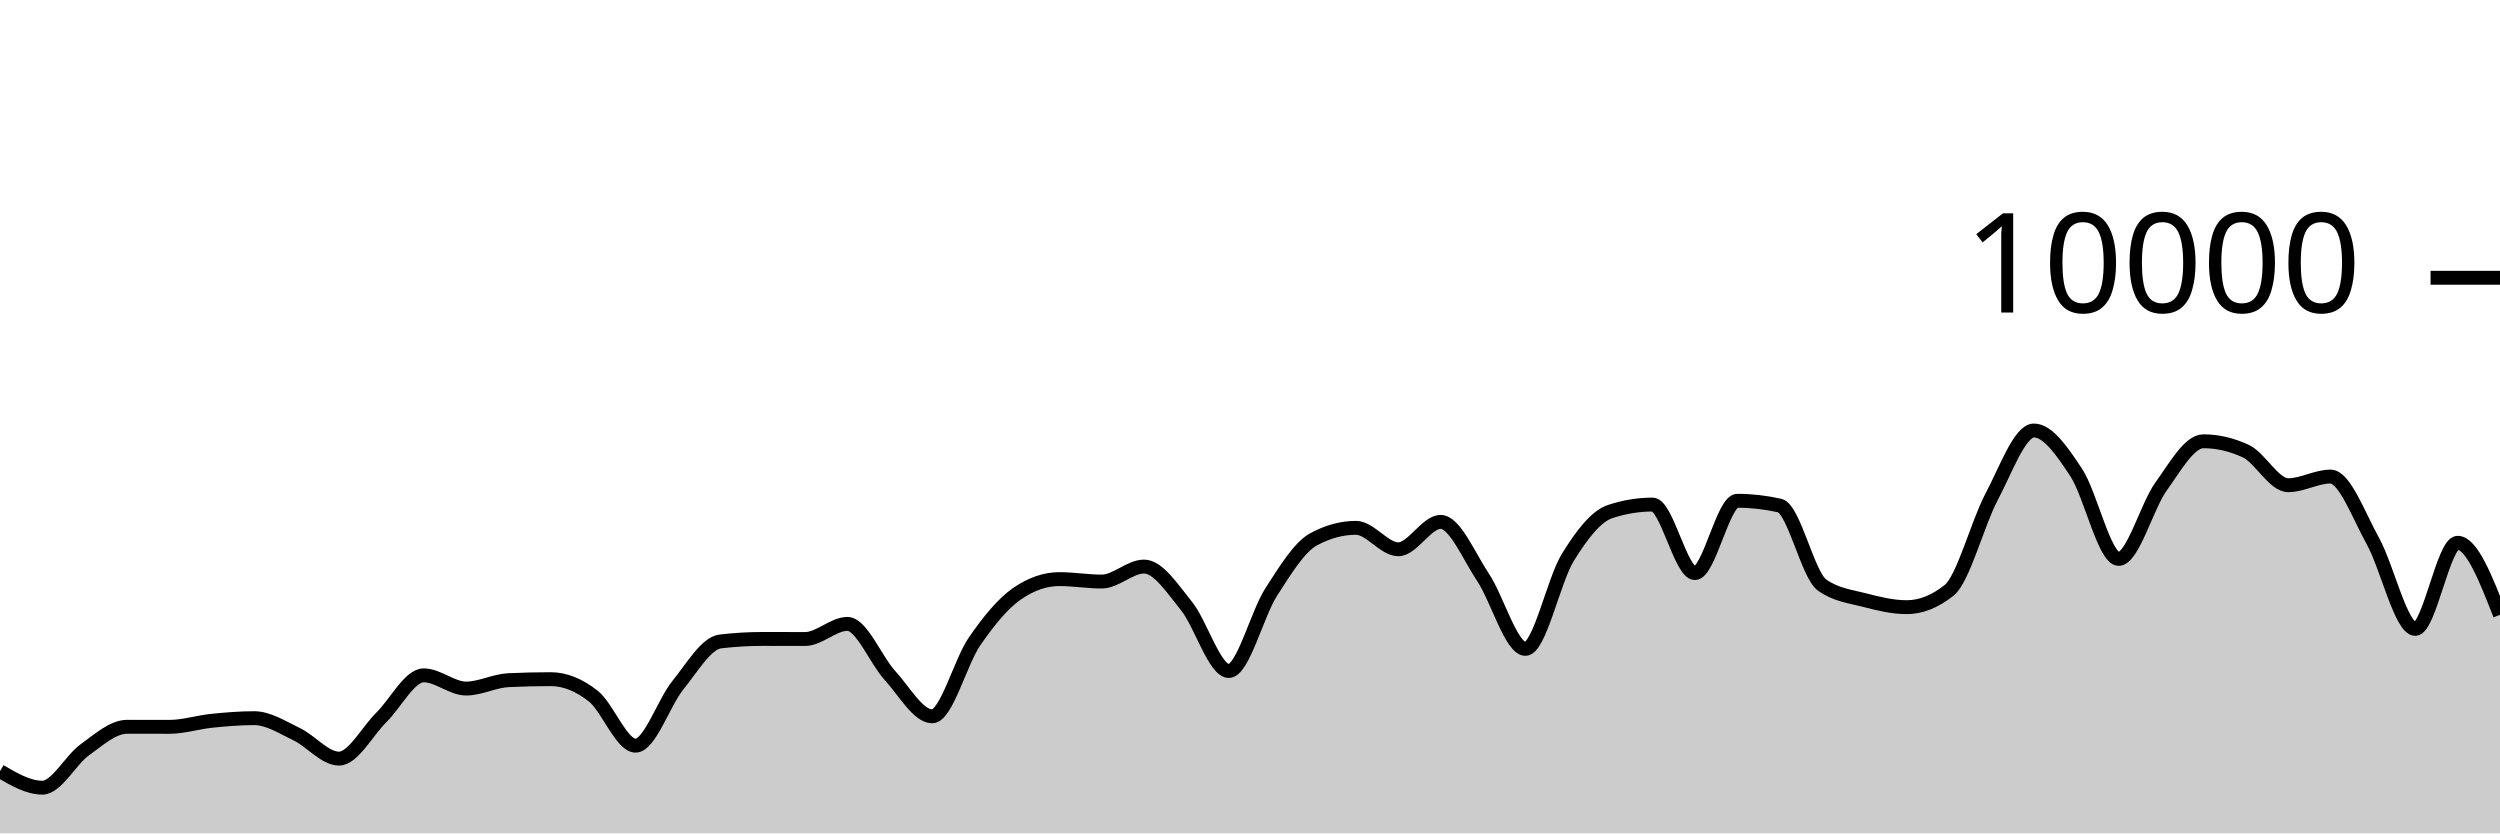
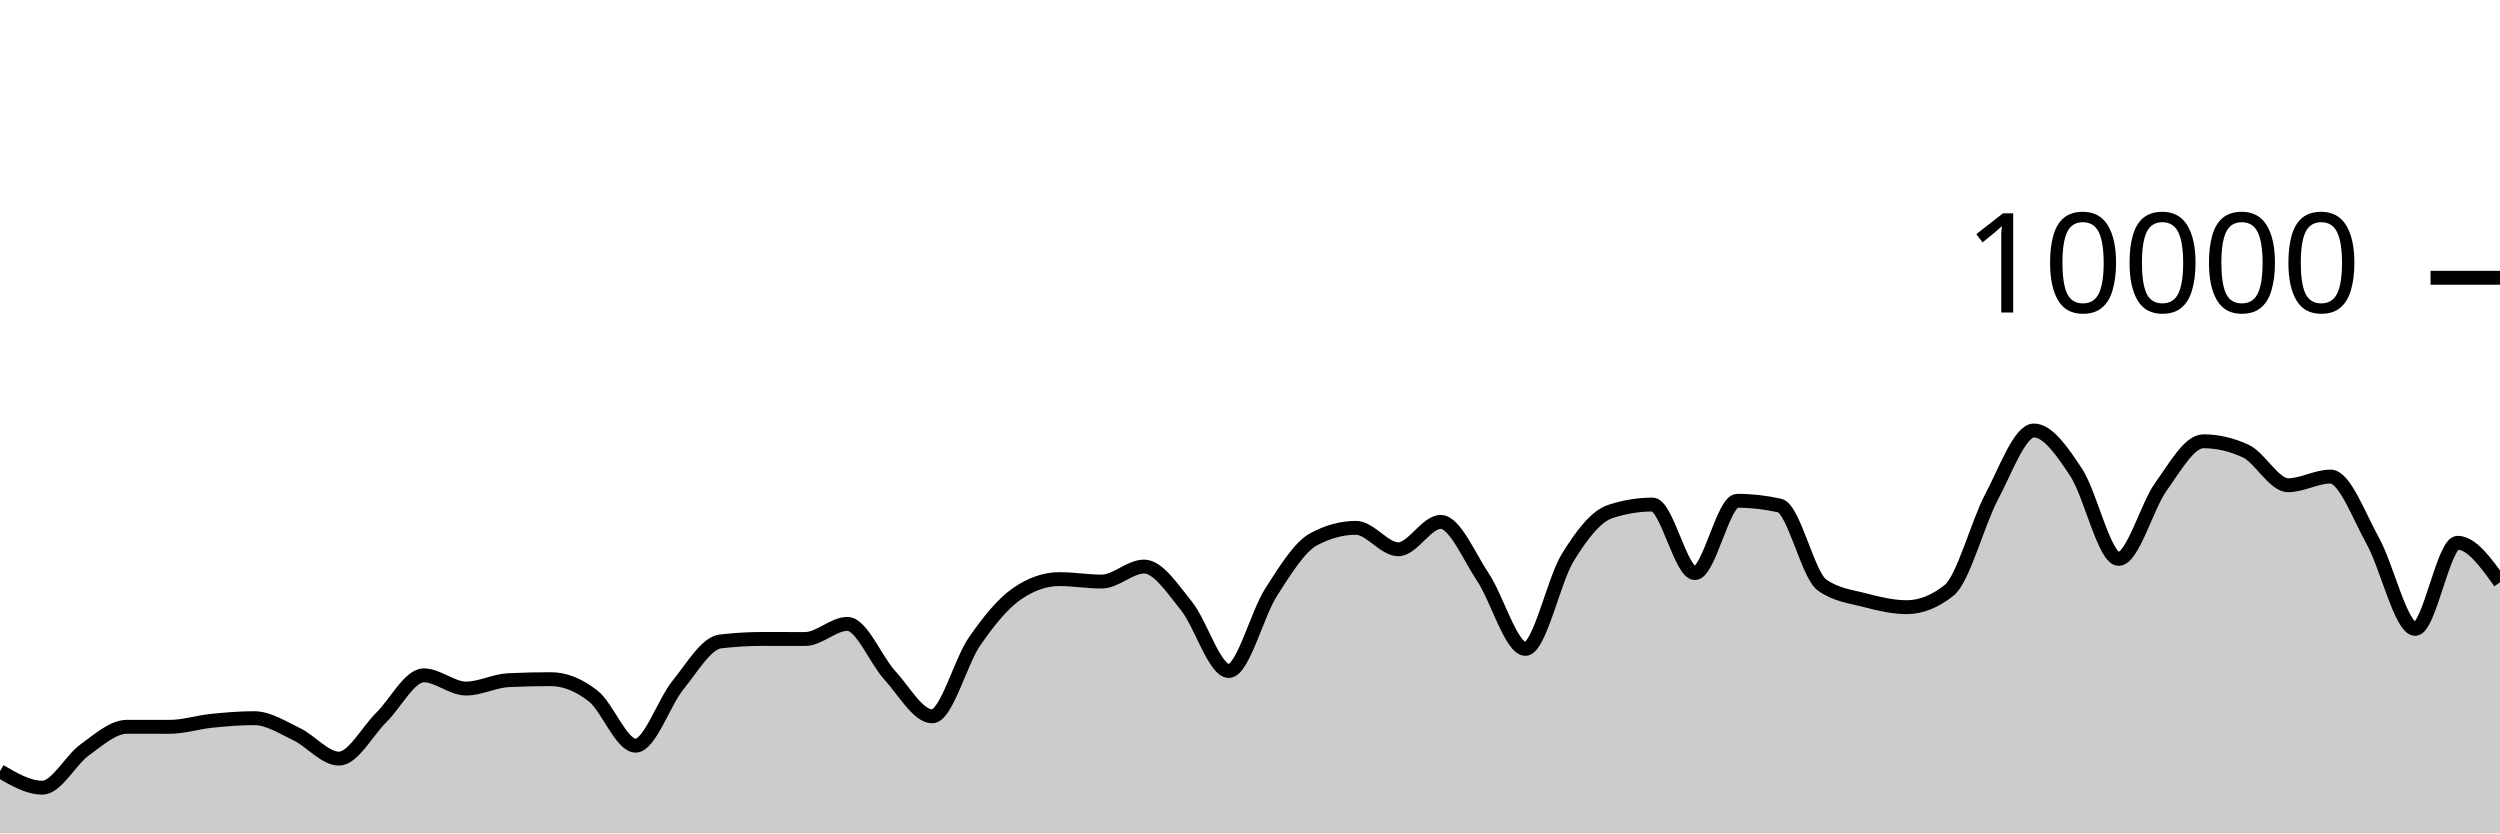
<svg xmlns="http://www.w3.org/2000/svg" viewBox="0 0 180 60">
  <g transform="translate(0,20)">
-     <path class="area" fill="rgba(0, 0, 0, 0.2)" d="M0,35.524C1.017,36.118,2.034,36.712,3.051,36.712C4.068,36.712,5.085,34.719,6.102,33.988C7.119,33.257,8.136,32.328,9.153,32.328C10.169,32.328,11.186,32.332,12.203,32.332C13.22,32.332,14.237,32,15.254,31.896C16.271,31.792,17.288,31.708,18.305,31.708C19.322,31.708,20.339,32.375,21.356,32.86C22.373,33.345,23.39,34.62,24.407,34.62C25.424,34.62,26.441,32.651,27.458,31.652C28.475,30.653,29.492,28.624,30.508,28.624C31.525,28.624,32.542,29.576,33.559,29.576C34.576,29.576,35.593,29.02,36.61,28.972C37.627,28.924,38.644,28.9,39.661,28.9C40.678,28.9,41.695,29.318,42.712,30.116C43.729,30.914,44.746,33.688,45.763,33.688C46.78,33.688,47.797,30.575,48.814,29.324C49.831,28.073,50.847,26.304,51.864,26.184C52.881,26.064,53.898,26.004,54.915,26.004C55.932,26.004,56.949,26.008,57.966,26.008C58.983,26.008,60,24.92,61.017,24.92C62.034,24.92,63.051,27.515,64.068,28.624C65.085,29.733,66.102,31.576,67.119,31.576C68.136,31.576,69.153,27.651,70.169,26.18C71.186,24.709,72.203,23.456,73.22,22.752C74.237,22.048,75.254,21.696,76.271,21.696C77.288,21.696,78.305,21.872,79.322,21.872C80.339,21.872,81.356,20.792,82.373,20.792C83.39,20.792,84.407,22.375,85.424,23.628C86.441,24.881,87.458,28.312,88.475,28.312C89.492,28.312,90.508,24.208,91.525,22.628C92.542,21.048,93.559,19.384,94.576,18.832C95.593,18.28,96.61,18.004,97.627,18.004C98.644,18.004,99.661,19.548,100.678,19.548C101.695,19.548,102.712,17.576,103.729,17.576C104.746,17.576,105.763,20.048,106.78,21.572C107.797,23.096,108.814,26.72,109.831,26.72C110.847,26.72,111.864,21.784,112.881,20.136C113.898,18.488,114.915,17.168,115.932,16.832C116.949,16.496,117.966,16.328,118.983,16.328C120,16.328,121.017,21.264,122.034,21.264C123.051,21.264,124.068,16.056,125.085,16.056C126.102,16.056,127.119,16.171,128.136,16.4C129.153,16.629,130.169,21.397,131.186,22.12C132.203,22.843,133.22,22.938,134.237,23.204C135.254,23.47,136.271,23.716,137.288,23.716C138.305,23.716,139.322,23.311,140.339,22.5C141.356,21.689,142.373,17.701,143.39,15.784C144.407,13.867,145.424,10.996,146.441,10.996C147.458,10.996,148.475,12.487,149.492,14.028C150.508,15.569,151.525,20.24,152.542,20.24C153.559,20.24,154.576,16.443,155.593,15.032C156.61,13.621,157.627,11.772,158.644,11.772C159.661,11.772,160.678,12.008,161.695,12.48C162.712,12.952,163.729,14.936,164.746,14.936C165.763,14.936,166.78,14.312,167.797,14.312C168.814,14.312,169.831,17.128,170.847,18.956C171.864,20.784,172.881,25.28,173.898,25.28C174.915,25.28,175.932,19.08,176.949,19.08C177.966,19.08,178.983,21.674,180,24.268L180,40C178.983,40,177.966,40,176.949,40C175.932,40,174.915,40,173.898,40C172.881,40,171.864,40,170.847,40C169.831,40,168.814,40,167.797,40C166.78,40,165.763,40,164.746,40C163.729,40,162.712,40,161.695,40C160.678,40,159.661,40,158.644,40C157.627,40,156.61,40,155.593,40C154.576,40,153.559,40,152.542,40C151.525,40,150.508,40,149.492,40C148.475,40,147.458,40,146.441,40C145.424,40,144.407,40,143.39,40C142.373,40,141.356,40,140.339,40C139.322,40,138.305,40,137.288,40C136.271,40,135.254,40,134.237,40C133.22,40,132.203,40,131.186,40C130.169,40,129.153,40,128.136,40C127.119,40,126.102,40,125.085,40C124.068,40,123.051,40,122.034,40C121.017,40,120,40,118.983,40C117.966,40,116.949,40,115.932,40C114.915,40,113.898,40,112.881,40C111.864,40,110.847,40,109.831,40C108.814,40,107.797,40,106.78,40C105.763,40,104.746,40,103.729,40C102.712,40,101.695,40,100.678,40C99.661,40,98.644,40,97.627,40C96.61,40,95.593,40,94.576,40C93.559,40,92.542,40,91.525,40C90.508,40,89.492,40,88.475,40C87.458,40,86.441,40,85.424,40C84.407,40,83.39,40,82.373,40C81.356,40,80.339,40,79.322,40C78.305,40,77.288,40,76.271,40C75.254,40,74.237,40,73.22,40C72.203,40,71.186,40,70.169,40C69.153,40,68.136,40,67.119,40C66.102,40,65.085,40,64.068,40C63.051,40,62.034,40,61.017,40C60,40,58.983,40,57.966,40C56.949,40,55.932,40,54.915,40C53.898,40,52.881,40,51.864,40C50.847,40,49.831,40,48.814,40C47.797,40,46.78,40,45.763,40C44.746,40,43.729,40,42.712,40C41.695,40,40.678,40,39.661,40C38.644,40,37.627,40,36.61,40C35.593,40,34.576,40,33.559,40C32.542,40,31.525,40,30.508,40C29.492,40,28.475,40,27.458,40C26.441,40,25.424,40,24.407,40C23.39,40,22.373,40,21.356,40C20.339,40,19.322,40,18.305,40C17.288,40,16.271,40,15.254,40C14.237,40,13.22,40,12.203,40C11.186,40,10.169,40,9.153,40C8.136,40,7.119,40,6.102,40C5.085,40,4.068,40,3.051,40C2.034,40,1.017,40,0,40Z" />
-     <path class="line" stroke="black" fill="none" d="M0,35.524C1.017,36.118,2.034,36.712,3.051,36.712C4.068,36.712,5.085,34.719,6.102,33.988C7.119,33.257,8.136,32.328,9.153,32.328C10.169,32.328,11.186,32.332,12.203,32.332C13.22,32.332,14.237,32,15.254,31.896C16.271,31.792,17.288,31.708,18.305,31.708C19.322,31.708,20.339,32.375,21.356,32.86C22.373,33.345,23.39,34.62,24.407,34.62C25.424,34.62,26.441,32.651,27.458,31.652C28.475,30.653,29.492,28.624,30.508,28.624C31.525,28.624,32.542,29.576,33.559,29.576C34.576,29.576,35.593,29.02,36.61,28.972C37.627,28.924,38.644,28.9,39.661,28.9C40.678,28.9,41.695,29.318,42.712,30.116C43.729,30.914,44.746,33.688,45.763,33.688C46.78,33.688,47.797,30.575,48.814,29.324C49.831,28.073,50.847,26.304,51.864,26.184C52.881,26.064,53.898,26.004,54.915,26.004C55.932,26.004,56.949,26.008,57.966,26.008C58.983,26.008,60,24.92,61.017,24.92C62.034,24.92,63.051,27.515,64.068,28.624C65.085,29.733,66.102,31.576,67.119,31.576C68.136,31.576,69.153,27.651,70.169,26.18C71.186,24.709,72.203,23.456,73.22,22.752C74.237,22.048,75.254,21.696,76.271,21.696C77.288,21.696,78.305,21.872,79.322,21.872C80.339,21.872,81.356,20.792,82.373,20.792C83.39,20.792,84.407,22.375,85.424,23.628C86.441,24.881,87.458,28.312,88.475,28.312C89.492,28.312,90.508,24.208,91.525,22.628C92.542,21.048,93.559,19.384,94.576,18.832C95.593,18.28,96.61,18.004,97.627,18.004C98.644,18.004,99.661,19.548,100.678,19.548C101.695,19.548,102.712,17.576,103.729,17.576C104.746,17.576,105.763,20.048,106.78,21.572C107.797,23.096,108.814,26.72,109.831,26.72C110.847,26.72,111.864,21.784,112.881,20.136C113.898,18.488,114.915,17.168,115.932,16.832C116.949,16.496,117.966,16.328,118.983,16.328C120,16.328,121.017,21.264,122.034,21.264C123.051,21.264,124.068,16.056,125.085,16.056C126.102,16.056,127.119,16.171,128.136,16.4C129.153,16.629,130.169,21.397,131.186,22.12C132.203,22.843,133.22,22.938,134.237,23.204C135.254,23.47,136.271,23.716,137.288,23.716C138.305,23.716,139.322,23.311,140.339,22.5C141.356,21.689,142.373,17.701,143.39,15.784C144.407,13.867,145.424,10.996,146.441,10.996C147.458,10.996,148.475,12.487,149.492,14.028C150.508,15.569,151.525,20.24,152.542,20.24C153.559,20.24,154.576,16.443,155.593,15.032C156.61,13.621,157.627,11.772,158.644,11.772C159.661,11.772,160.678,12.008,161.695,12.48C162.712,12.952,163.729,14.936,164.746,14.936C165.763,14.936,166.78,14.312,167.797,14.312C168.814,14.312,169.831,17.128,170.847,18.956C171.864,20.784,172.881,25.28,173.898,25.28C174.915,25.28,175.932,19.08,176.949,19.08C177.966,19.08,178.983,21.674,180,24.268" />
+     <path class="area" fill="rgba(0, 0, 0, 0.2)" d="M0,35.524C1.017,36.118,2.034,36.712,3.051,36.712C4.068,36.712,5.085,34.719,6.102,33.988C7.119,33.257,8.136,32.328,9.153,32.328C10.169,32.328,11.186,32.332,12.203,32.332C13.22,32.332,14.237,32,15.254,31.896C16.271,31.792,17.288,31.708,18.305,31.708C19.322,31.708,20.339,32.375,21.356,32.86C22.373,33.345,23.39,34.62,24.407,34.62C25.424,34.62,26.441,32.651,27.458,31.652C28.475,30.653,29.492,28.624,30.508,28.624C31.525,28.624,32.542,29.576,33.559,29.576C34.576,29.576,35.593,29.02,36.61,28.972C37.627,28.924,38.644,28.9,39.661,28.9C40.678,28.9,41.695,29.318,42.712,30.116C43.729,30.914,44.746,33.688,45.763,33.688C46.78,33.688,47.797,30.575,48.814,29.324C49.831,28.073,50.847,26.304,51.864,26.184C52.881,26.064,53.898,26.004,54.915,26.004C55.932,26.004,56.949,26.008,57.966,26.008C58.983,26.008,60,24.92,61.017,24.92C62.034,24.92,63.051,27.515,64.068,28.624C65.085,29.733,66.102,31.576,67.119,31.576C68.136,31.576,69.153,27.651,70.169,26.18C71.186,24.709,72.203,23.456,73.22,22.752C74.237,22.048,75.254,21.696,76.271,21.696C77.288,21.696,78.305,21.872,79.322,21.872C80.339,21.872,81.356,20.792,82.373,20.792C83.39,20.792,84.407,22.375,85.424,23.628C86.441,24.881,87.458,28.312,88.475,28.312C89.492,28.312,90.508,24.208,91.525,22.628C92.542,21.048,93.559,19.384,94.576,18.832C95.593,18.28,96.61,18.004,97.627,18.004C98.644,18.004,99.661,19.548,100.678,19.548C101.695,19.548,102.712,17.576,103.729,17.576C104.746,17.576,105.763,20.048,106.78,21.572C107.797,23.096,108.814,26.72,109.831,26.72C110.847,26.72,111.864,21.784,112.881,20.136C113.898,18.488,114.915,17.168,115.932,16.832C116.949,16.496,117.966,16.328,118.983,16.328C120,16.328,121.017,21.264,122.034,21.264C123.051,21.264,124.068,16.056,125.085,16.056C126.102,16.056,127.119,16.171,128.136,16.4C129.153,16.629,130.169,21.397,131.186,22.12C132.203,22.843,133.22,22.938,134.237,23.204C135.254,23.47,136.271,23.716,137.288,23.716C138.305,23.716,139.322,23.311,140.339,22.5C141.356,21.689,142.373,17.701,143.39,15.784C144.407,13.867,145.424,10.996,146.441,10.996C147.458,10.996,148.475,12.487,149.492,14.028C150.508,15.569,151.525,20.24,152.542,20.24C153.559,20.24,154.576,16.443,155.593,15.032C156.61,13.621,157.627,11.772,158.644,11.772C159.661,11.772,160.678,12.008,161.695,12.48C162.712,12.952,163.729,14.936,164.746,14.936C165.763,14.936,166.78,14.312,167.797,14.312C168.814,14.312,169.831,17.128,170.847,18.956C171.864,20.784,172.881,25.28,173.898,25.28C174.915,25.28,175.932,19.08,176.949,19.08C177.966,19.08,178.983,20.502,180,21.924L180,40C178.983,40,177.966,40,176.949,40C175.932,40,174.915,40,173.898,40C172.881,40,171.864,40,170.847,40C169.831,40,168.814,40,167.797,40C166.78,40,165.763,40,164.746,40C163.729,40,162.712,40,161.695,40C160.678,40,159.661,40,158.644,40C157.627,40,156.61,40,155.593,40C154.576,40,153.559,40,152.542,40C151.525,40,150.508,40,149.492,40C148.475,40,147.458,40,146.441,40C145.424,40,144.407,40,143.39,40C142.373,40,141.356,40,140.339,40C139.322,40,138.305,40,137.288,40C136.271,40,135.254,40,134.237,40C133.22,40,132.203,40,131.186,40C130.169,40,129.153,40,128.136,40C127.119,40,126.102,40,125.085,40C124.068,40,123.051,40,122.034,40C121.017,40,120,40,118.983,40C117.966,40,116.949,40,115.932,40C114.915,40,113.898,40,112.881,40C111.864,40,110.847,40,109.831,40C108.814,40,107.797,40,106.78,40C105.763,40,104.746,40,103.729,40C102.712,40,101.695,40,100.678,40C99.661,40,98.644,40,97.627,40C96.61,40,95.593,40,94.576,40C93.559,40,92.542,40,91.525,40C90.508,40,89.492,40,88.475,40C87.458,40,86.441,40,85.424,40C84.407,40,83.39,40,82.373,40C81.356,40,80.339,40,79.322,40C78.305,40,77.288,40,76.271,40C75.254,40,74.237,40,73.22,40C72.203,40,71.186,40,70.169,40C69.153,40,68.136,40,67.119,40C66.102,40,65.085,40,64.068,40C63.051,40,62.034,40,61.017,40C60,40,58.983,40,57.966,40C56.949,40,55.932,40,54.915,40C53.898,40,52.881,40,51.864,40C50.847,40,49.831,40,48.814,40C47.797,40,46.78,40,45.763,40C44.746,40,43.729,40,42.712,40C41.695,40,40.678,40,39.661,40C38.644,40,37.627,40,36.61,40C35.593,40,34.576,40,33.559,40C32.542,40,31.525,40,30.508,40C29.492,40,28.475,40,27.458,40C26.441,40,25.424,40,24.407,40C23.39,40,22.373,40,21.356,40C20.339,40,19.322,40,18.305,40C17.288,40,16.271,40,15.254,40C14.237,40,13.22,40,12.203,40C11.186,40,10.169,40,9.153,40C8.136,40,7.119,40,6.102,40C5.085,40,4.068,40,3.051,40C2.034,40,1.017,40,0,40Z" />
+     <path class="line" stroke="black" fill="none" d="M0,35.524C1.017,36.118,2.034,36.712,3.051,36.712C4.068,36.712,5.085,34.719,6.102,33.988C7.119,33.257,8.136,32.328,9.153,32.328C10.169,32.328,11.186,32.332,12.203,32.332C13.22,32.332,14.237,32,15.254,31.896C16.271,31.792,17.288,31.708,18.305,31.708C19.322,31.708,20.339,32.375,21.356,32.86C22.373,33.345,23.39,34.62,24.407,34.62C25.424,34.62,26.441,32.651,27.458,31.652C28.475,30.653,29.492,28.624,30.508,28.624C31.525,28.624,32.542,29.576,33.559,29.576C34.576,29.576,35.593,29.02,36.61,28.972C37.627,28.924,38.644,28.9,39.661,28.9C40.678,28.9,41.695,29.318,42.712,30.116C43.729,30.914,44.746,33.688,45.763,33.688C46.78,33.688,47.797,30.575,48.814,29.324C49.831,28.073,50.847,26.304,51.864,26.184C52.881,26.064,53.898,26.004,54.915,26.004C55.932,26.004,56.949,26.008,57.966,26.008C58.983,26.008,60,24.92,61.017,24.92C62.034,24.92,63.051,27.515,64.068,28.624C65.085,29.733,66.102,31.576,67.119,31.576C68.136,31.576,69.153,27.651,70.169,26.18C71.186,24.709,72.203,23.456,73.22,22.752C74.237,22.048,75.254,21.696,76.271,21.696C77.288,21.696,78.305,21.872,79.322,21.872C80.339,21.872,81.356,20.792,82.373,20.792C83.39,20.792,84.407,22.375,85.424,23.628C86.441,24.881,87.458,28.312,88.475,28.312C89.492,28.312,90.508,24.208,91.525,22.628C92.542,21.048,93.559,19.384,94.576,18.832C95.593,18.28,96.61,18.004,97.627,18.004C98.644,18.004,99.661,19.548,100.678,19.548C101.695,19.548,102.712,17.576,103.729,17.576C104.746,17.576,105.763,20.048,106.78,21.572C107.797,23.096,108.814,26.72,109.831,26.72C110.847,26.72,111.864,21.784,112.881,20.136C113.898,18.488,114.915,17.168,115.932,16.832C116.949,16.496,117.966,16.328,118.983,16.328C120,16.328,121.017,21.264,122.034,21.264C123.051,21.264,124.068,16.056,125.085,16.056C126.102,16.056,127.119,16.171,128.136,16.4C129.153,16.629,130.169,21.397,131.186,22.12C132.203,22.843,133.22,22.938,134.237,23.204C135.254,23.47,136.271,23.716,137.288,23.716C138.305,23.716,139.322,23.311,140.339,22.5C141.356,21.689,142.373,17.701,143.39,15.784C144.407,13.867,145.424,10.996,146.441,10.996C147.458,10.996,148.475,12.487,149.492,14.028C150.508,15.569,151.525,20.24,152.542,20.24C153.559,20.24,154.576,16.443,155.593,15.032C156.61,13.621,157.627,11.772,158.644,11.772C159.661,11.772,160.678,12.008,161.695,12.48C162.712,12.952,163.729,14.936,164.746,14.936C165.763,14.936,166.78,14.312,167.797,14.312C168.814,14.312,169.831,17.128,170.847,18.956C171.864,20.784,172.881,25.28,173.898,25.28C174.915,25.28,175.932,19.08,176.949,19.08C177.966,19.08,178.983,20.502,180,21.924" />
    <path class="axis-ceiling" stroke-width="1" stroke="black" fill="none" d="M175,0L180,0" />
    <text class="axis-ceiling-label" font-family="sans-serif" text-anchor="end" font-size="10px" x="170" y="2.5">10000</text>
  </g>
</svg>
